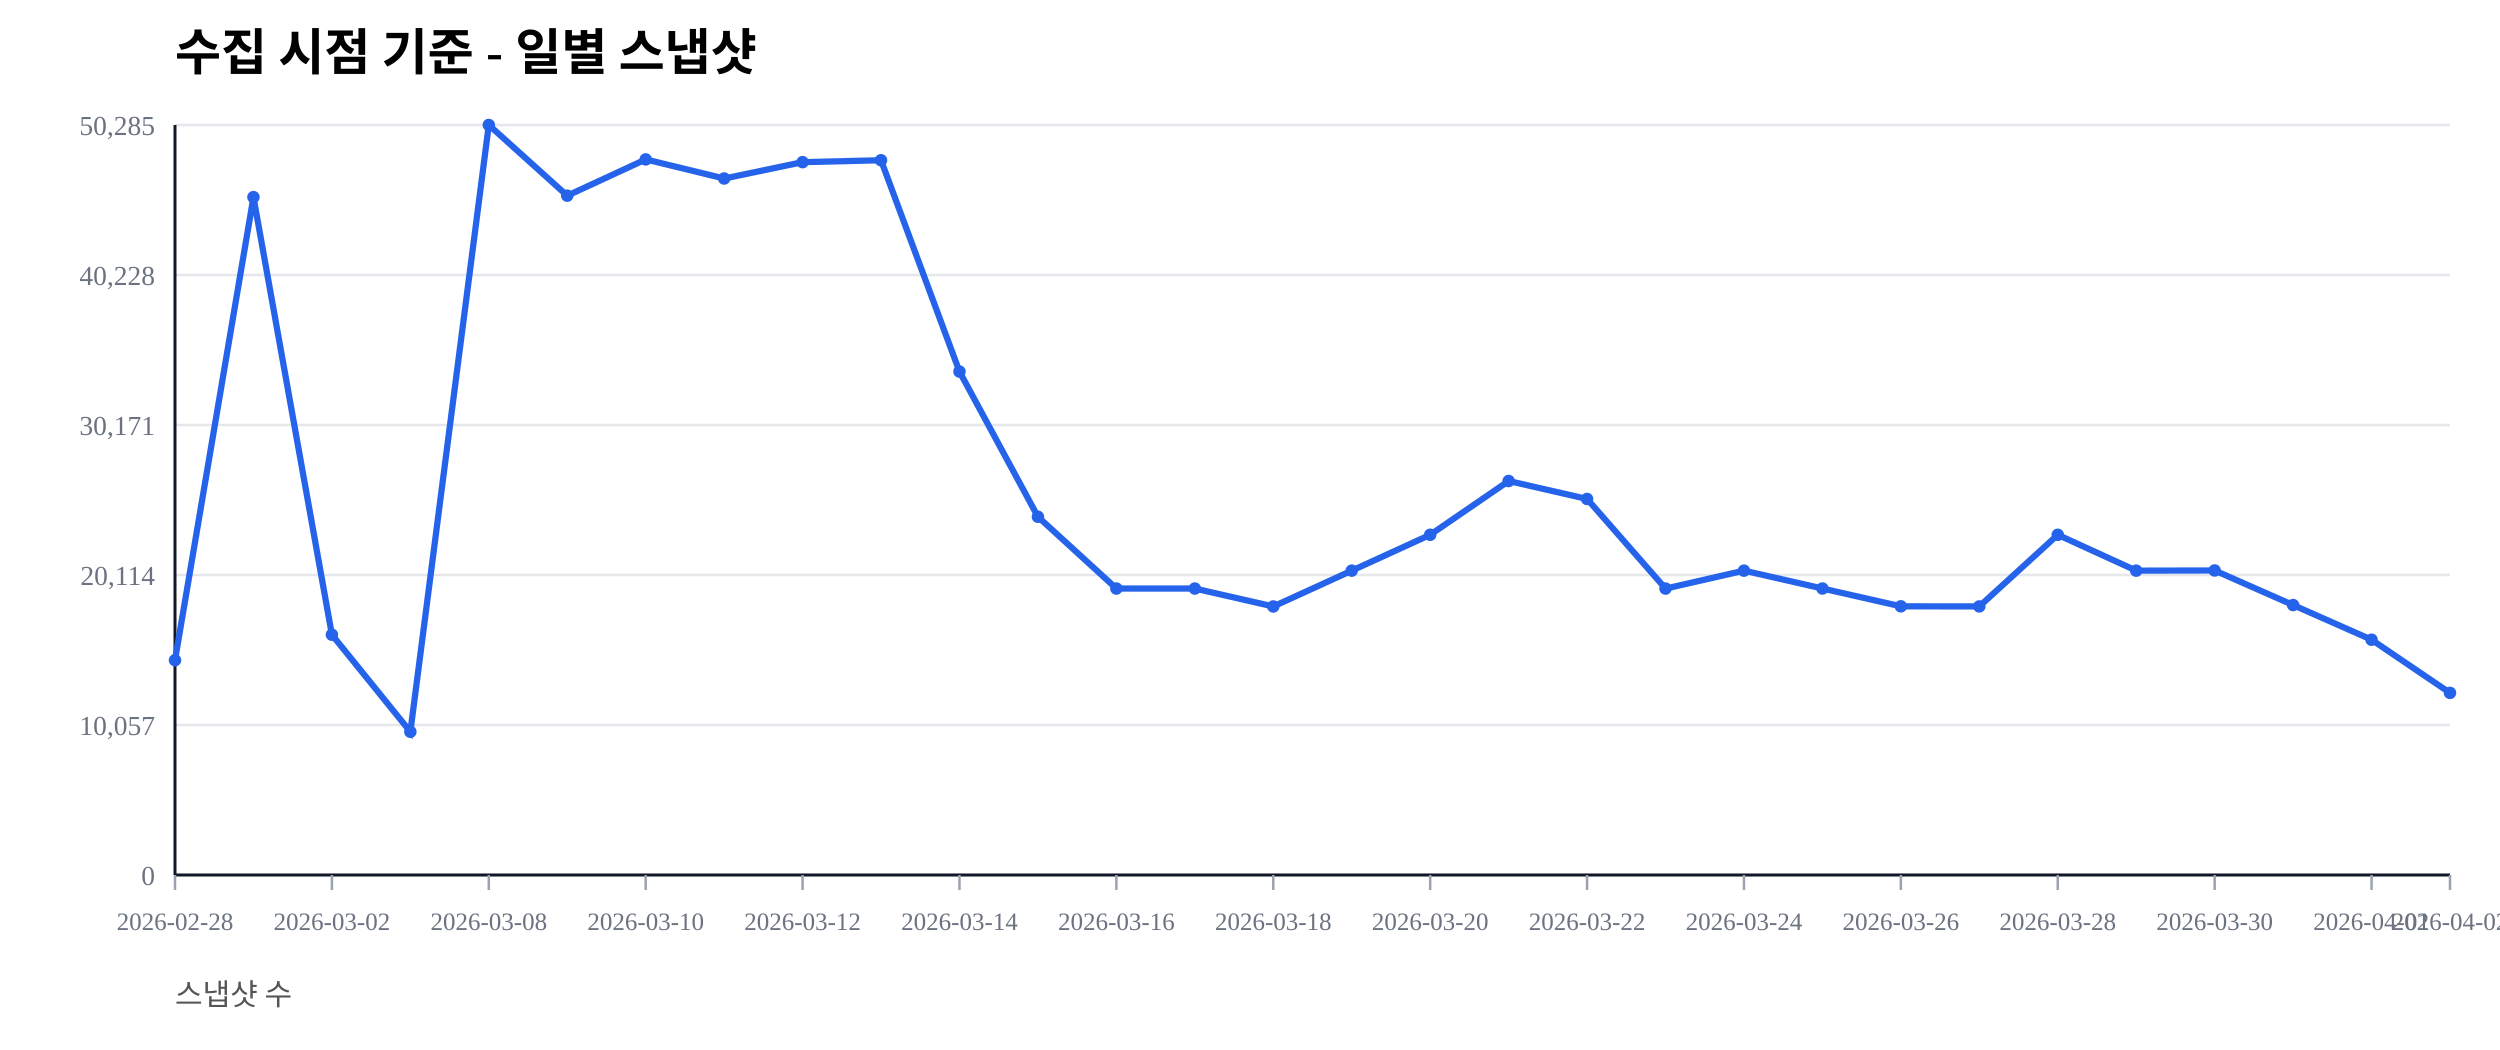
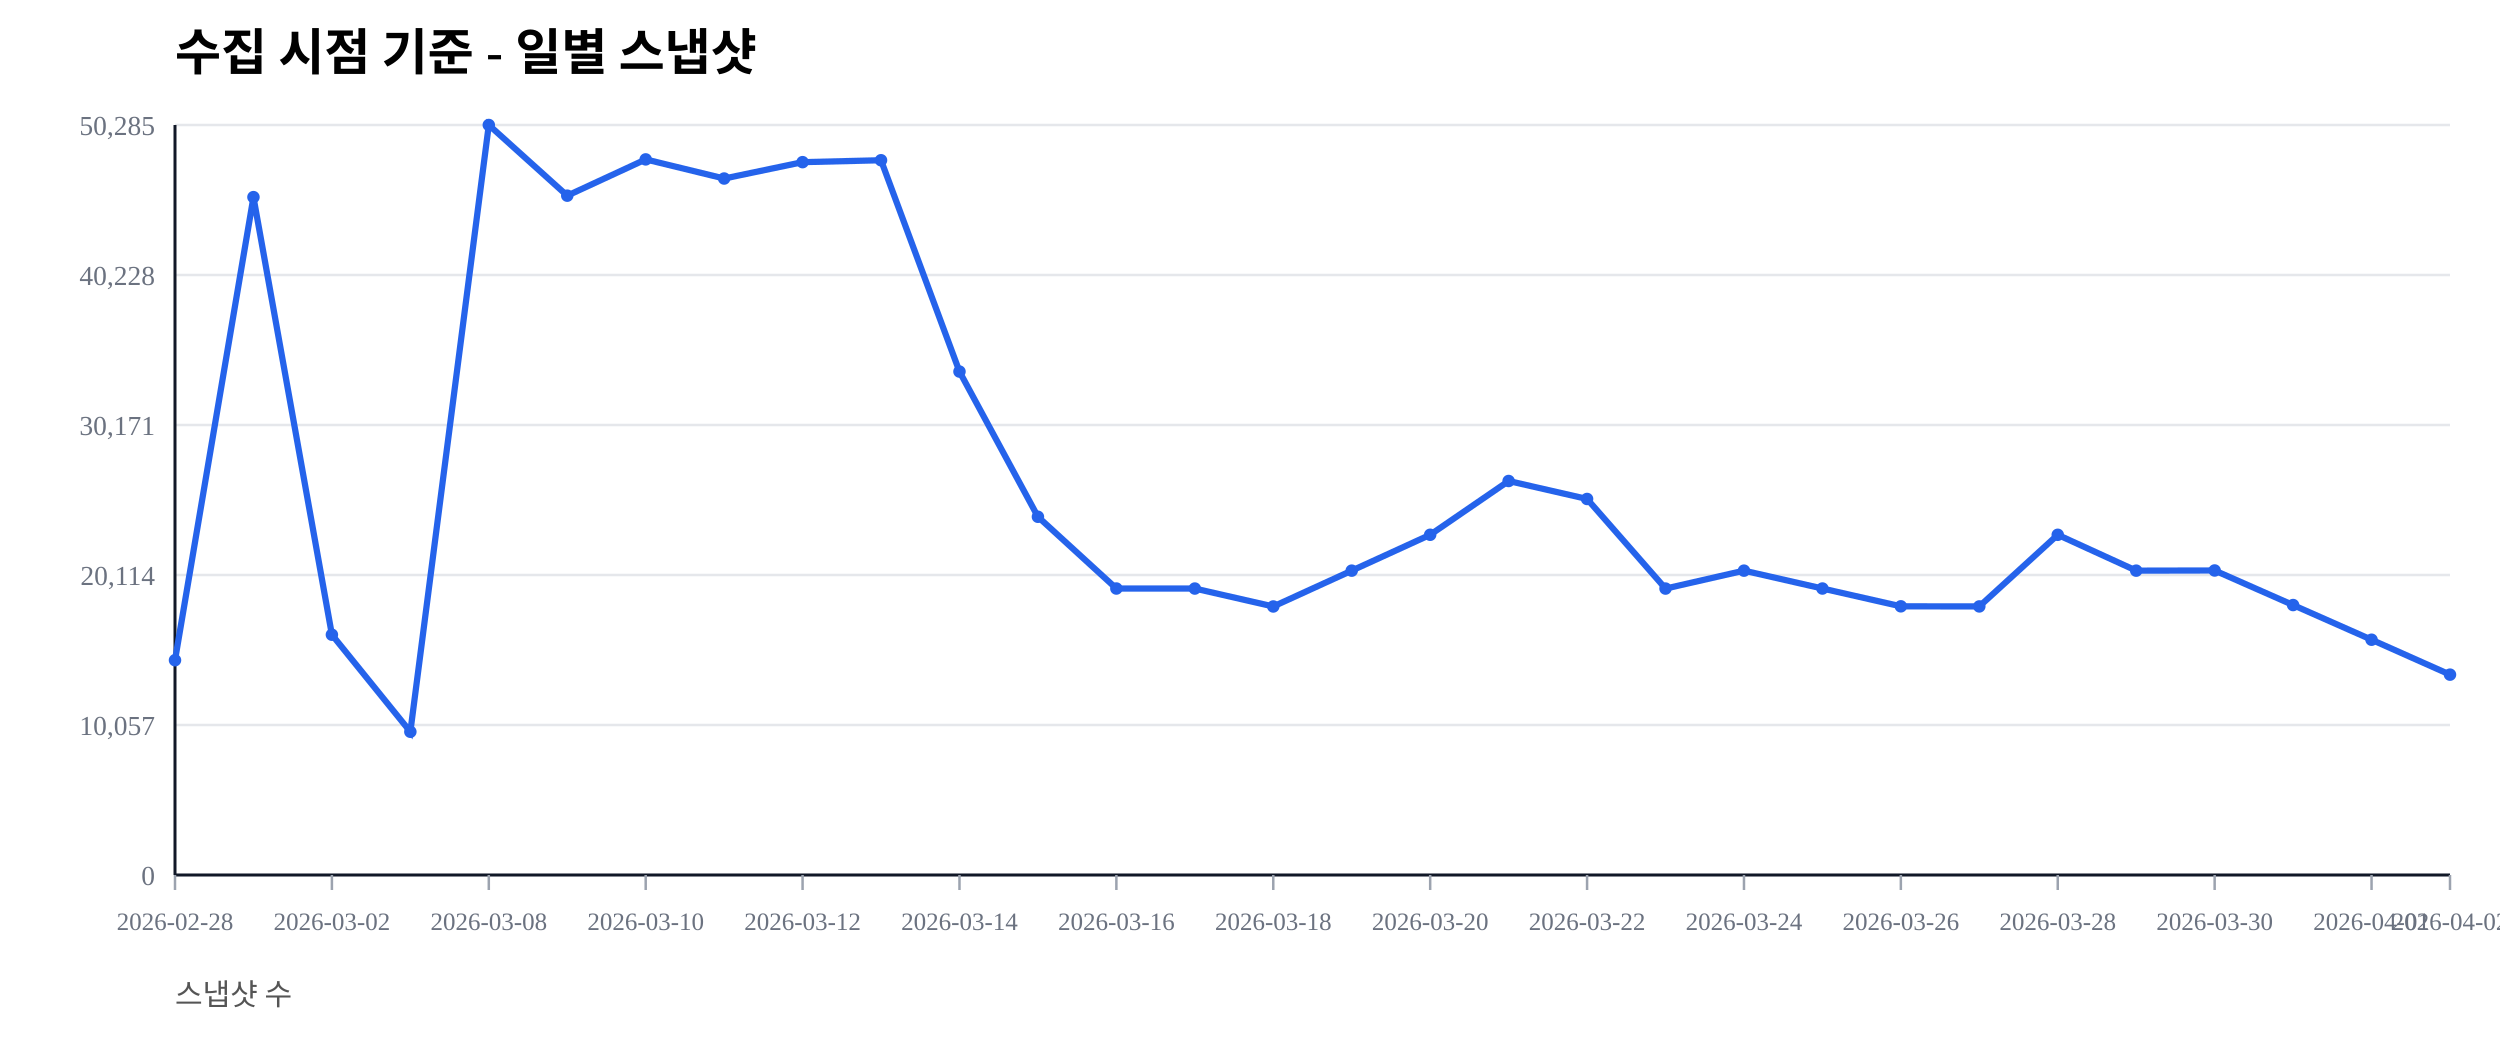
<svg xmlns="http://www.w3.org/2000/svg" width="1000" height="420" viewBox="0 0 1000 420">
  <rect width="100%" height="100%" fill="#ffffff" />
  <text x="70" y="28" font-size="20" font-weight="600">수집 시점 기준 - 일별 스냅샷</text>
  <text x="70" y="402" font-size="12" fill="#555">스냅샷 수</text>
  <line x1="70" y1="350.00" x2="980" y2="350.00" stroke="#e5e7eb" stroke-width="1" />
  <text x="62" y="354.00" font-size="11" fill="#6b7280" text-anchor="end">0</text>
  <line x1="70" y1="290.00" x2="980" y2="290.00" stroke="#e5e7eb" stroke-width="1" />
  <text x="62" y="294.00" font-size="11" fill="#6b7280" text-anchor="end">10,057</text>
  <line x1="70" y1="230.00" x2="980" y2="230.00" stroke="#e5e7eb" stroke-width="1" />
  <text x="62" y="234.00" font-size="11" fill="#6b7280" text-anchor="end">20,114</text>
  <line x1="70" y1="170.00" x2="980" y2="170.00" stroke="#e5e7eb" stroke-width="1" />
  <text x="62" y="174.00" font-size="11" fill="#6b7280" text-anchor="end">30,171</text>
  <line x1="70" y1="110.00" x2="980" y2="110.00" stroke="#e5e7eb" stroke-width="1" />
  <text x="62" y="114.00" font-size="11" fill="#6b7280" text-anchor="end">40,228</text>
  <line x1="70" y1="50.00" x2="980" y2="50.00" stroke="#e5e7eb" stroke-width="1" />
  <text x="62" y="54.00" font-size="11" fill="#6b7280" text-anchor="end">50,285</text>
  <line x1="70" y1="350" x2="980" y2="350" stroke="#111827" stroke-width="1.2" />
  <line x1="70" y1="50" x2="70" y2="350" stroke="#111827" stroke-width="1.2" />
  <line x1="70.00" y1="350" x2="70.00" y2="356" stroke="#9ca3af" stroke-width="1" />
  <text x="70.00" y="372" font-size="10" fill="#6b7280" text-anchor="middle">2026-02-28</text>
  <line x1="132.76" y1="350" x2="132.76" y2="356" stroke="#9ca3af" stroke-width="1" />
  <text x="132.76" y="372" font-size="10" fill="#6b7280" text-anchor="middle">2026-03-02</text>
  <line x1="195.52" y1="350" x2="195.52" y2="356" stroke="#9ca3af" stroke-width="1" />
  <text x="195.52" y="372" font-size="10" fill="#6b7280" text-anchor="middle">2026-03-08</text>
  <line x1="258.28" y1="350" x2="258.28" y2="356" stroke="#9ca3af" stroke-width="1" />
  <text x="258.28" y="372" font-size="10" fill="#6b7280" text-anchor="middle">2026-03-10</text>
  <line x1="321.03" y1="350" x2="321.03" y2="356" stroke="#9ca3af" stroke-width="1" />
  <text x="321.03" y="372" font-size="10" fill="#6b7280" text-anchor="middle">2026-03-12</text>
  <line x1="383.79" y1="350" x2="383.79" y2="356" stroke="#9ca3af" stroke-width="1" />
  <text x="383.79" y="372" font-size="10" fill="#6b7280" text-anchor="middle">2026-03-14</text>
  <line x1="446.55" y1="350" x2="446.55" y2="356" stroke="#9ca3af" stroke-width="1" />
  <text x="446.55" y="372" font-size="10" fill="#6b7280" text-anchor="middle">2026-03-16</text>
  <line x1="509.31" y1="350" x2="509.31" y2="356" stroke="#9ca3af" stroke-width="1" />
  <text x="509.31" y="372" font-size="10" fill="#6b7280" text-anchor="middle">2026-03-18</text>
  <line x1="572.07" y1="350" x2="572.07" y2="356" stroke="#9ca3af" stroke-width="1" />
  <text x="572.07" y="372" font-size="10" fill="#6b7280" text-anchor="middle">2026-03-20</text>
  <line x1="634.83" y1="350" x2="634.83" y2="356" stroke="#9ca3af" stroke-width="1" />
  <text x="634.83" y="372" font-size="10" fill="#6b7280" text-anchor="middle">2026-03-22</text>
  <line x1="697.59" y1="350" x2="697.59" y2="356" stroke="#9ca3af" stroke-width="1" />
  <text x="697.59" y="372" font-size="10" fill="#6b7280" text-anchor="middle">2026-03-24</text>
  <line x1="760.34" y1="350" x2="760.34" y2="356" stroke="#9ca3af" stroke-width="1" />
  <text x="760.34" y="372" font-size="10" fill="#6b7280" text-anchor="middle">2026-03-26</text>
  <line x1="823.10" y1="350" x2="823.10" y2="356" stroke="#9ca3af" stroke-width="1" />
  <text x="823.10" y="372" font-size="10" fill="#6b7280" text-anchor="middle">2026-03-28</text>
  <line x1="885.86" y1="350" x2="885.86" y2="356" stroke="#9ca3af" stroke-width="1" />
  <text x="885.86" y="372" font-size="10" fill="#6b7280" text-anchor="middle">2026-03-30</text>
  <line x1="948.62" y1="350" x2="948.62" y2="356" stroke="#9ca3af" stroke-width="1" />
  <text x="948.62" y="372" font-size="10" fill="#6b7280" text-anchor="middle">2026-04-01</text>
  <line x1="980.00" y1="350" x2="980.00" y2="356" stroke="#9ca3af" stroke-width="1" />
  <text x="980.00" y="372" font-size="10" fill="#6b7280" text-anchor="middle">2026-04-02</text>
-   <polyline fill="none" stroke="#2563eb" stroke-width="2.5" points="70.00,264.08 101.38,78.85 132.76,253.89 164.14,292.71 195.52,50.00 226.90,78.27 258.28,63.76 289.66,71.41 321.03,64.86 352.41,64.10 383.79,148.63 415.17,206.71 446.55,235.41 477.93,235.42 509.31,242.59 540.69,228.26 572.07,213.91 603.45,192.40 634.83,199.59 666.21,235.43 697.59,228.26 728.97,235.41 760.34,242.53 791.72,242.57 823.10,213.92 854.48,228.26 885.86,228.19 917.24,242.02 948.62,255.89 980.00,277.16" />
+   <polyline fill="none" stroke="#2563eb" stroke-width="2.5" points="70.00,264.08 101.38,78.85 132.76,253.89 164.14,292.71 195.52,50.00 226.90,78.27 258.28,63.76 289.66,71.41 321.03,64.86 352.41,64.10 383.79,148.63 415.17,206.71 446.55,235.41 477.93,235.42 509.31,242.59 540.69,228.26 572.07,213.91 603.45,192.40 634.83,199.59 666.21,235.43 697.59,228.26 728.97,235.41 760.34,242.53 791.72,242.57 823.10,213.92 854.48,228.26 885.86,228.19 917.24,242.02 948.62,255.89 980.00,269.86" />
  <circle cx="70.00" cy="264.08" r="2.5" fill="#2563eb" />
  <circle cx="101.38" cy="78.85" r="2.5" fill="#2563eb" />
  <circle cx="132.76" cy="253.89" r="2.5" fill="#2563eb" />
  <circle cx="164.14" cy="292.71" r="2.5" fill="#2563eb" />
  <circle cx="195.52" cy="50.00" r="2.5" fill="#2563eb" />
  <circle cx="226.90" cy="78.27" r="2.5" fill="#2563eb" />
  <circle cx="258.28" cy="63.76" r="2.5" fill="#2563eb" />
  <circle cx="289.66" cy="71.41" r="2.5" fill="#2563eb" />
  <circle cx="321.03" cy="64.86" r="2.5" fill="#2563eb" />
  <circle cx="352.41" cy="64.10" r="2.5" fill="#2563eb" />
  <circle cx="383.79" cy="148.63" r="2.5" fill="#2563eb" />
  <circle cx="415.17" cy="206.71" r="2.5" fill="#2563eb" />
  <circle cx="446.55" cy="235.41" r="2.5" fill="#2563eb" />
  <circle cx="477.93" cy="235.42" r="2.5" fill="#2563eb" />
  <circle cx="509.31" cy="242.59" r="2.5" fill="#2563eb" />
  <circle cx="540.69" cy="228.26" r="2.5" fill="#2563eb" />
  <circle cx="572.07" cy="213.91" r="2.5" fill="#2563eb" />
  <circle cx="603.45" cy="192.40" r="2.5" fill="#2563eb" />
  <circle cx="634.83" cy="199.59" r="2.5" fill="#2563eb" />
  <circle cx="666.21" cy="235.43" r="2.5" fill="#2563eb" />
  <circle cx="697.59" cy="228.26" r="2.5" fill="#2563eb" />
  <circle cx="728.97" cy="235.41" r="2.5" fill="#2563eb" />
  <circle cx="760.34" cy="242.53" r="2.5" fill="#2563eb" />
  <circle cx="791.72" cy="242.57" r="2.5" fill="#2563eb" />
  <circle cx="823.10" cy="213.92" r="2.5" fill="#2563eb" />
  <circle cx="854.48" cy="228.26" r="2.5" fill="#2563eb" />
  <circle cx="885.86" cy="228.19" r="2.5" fill="#2563eb" />
  <circle cx="917.24" cy="242.02" r="2.5" fill="#2563eb" />
  <circle cx="948.62" cy="255.89" r="2.5" fill="#2563eb" />
-   <circle cx="980.00" cy="277.16" r="2.5" fill="#2563eb" />
+   <circle cx="980.00" cy="269.86" r="2.5" fill="#2563eb" />
</svg>
